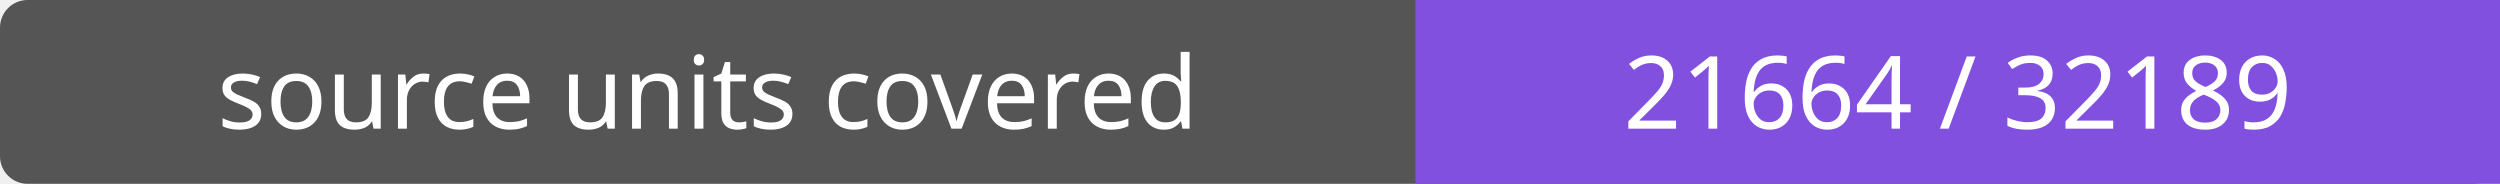
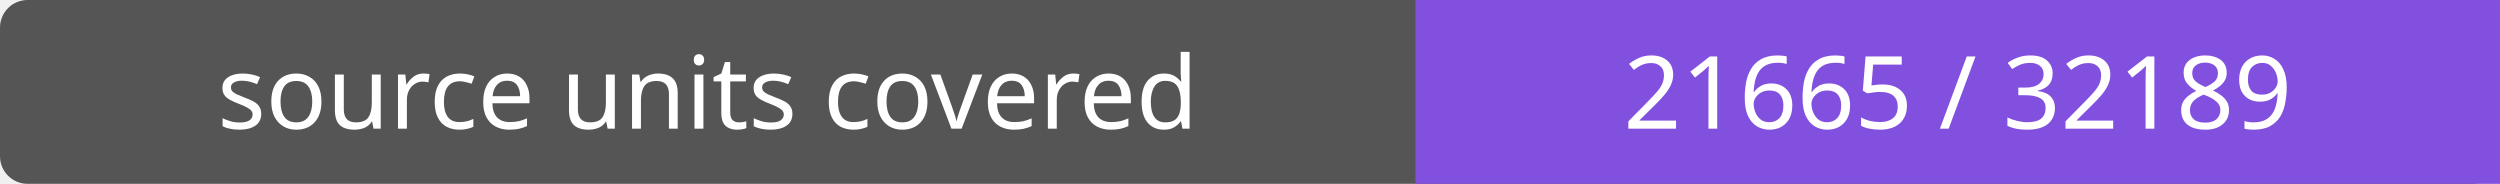
- <svg xmlns="http://www.w3.org/2000/svg" width="272" height="20" role="img" aria-label="source units covered: 21664 / 32189">
+ <svg xmlns="http://www.w3.org/2000/svg" width="272" height="20" role="img" aria-label="source units covered: 21665 / 32189">
  <rect width="272" height="20" rx="3" fill="#555" />
  <path fill="#8250df" d="M154 0h118v20H154z" />
  <g fill="#fff" text-anchor="middle" font-family="Verdana,sans-serif" font-size="11">
    <text x="77.0" y="14">source units covered</text>
-     <text x="213.0" y="14">21664 / 32189</text>
+     <text x="213.0" y="14">21665 / 32189</text>
  </g>
</svg>
